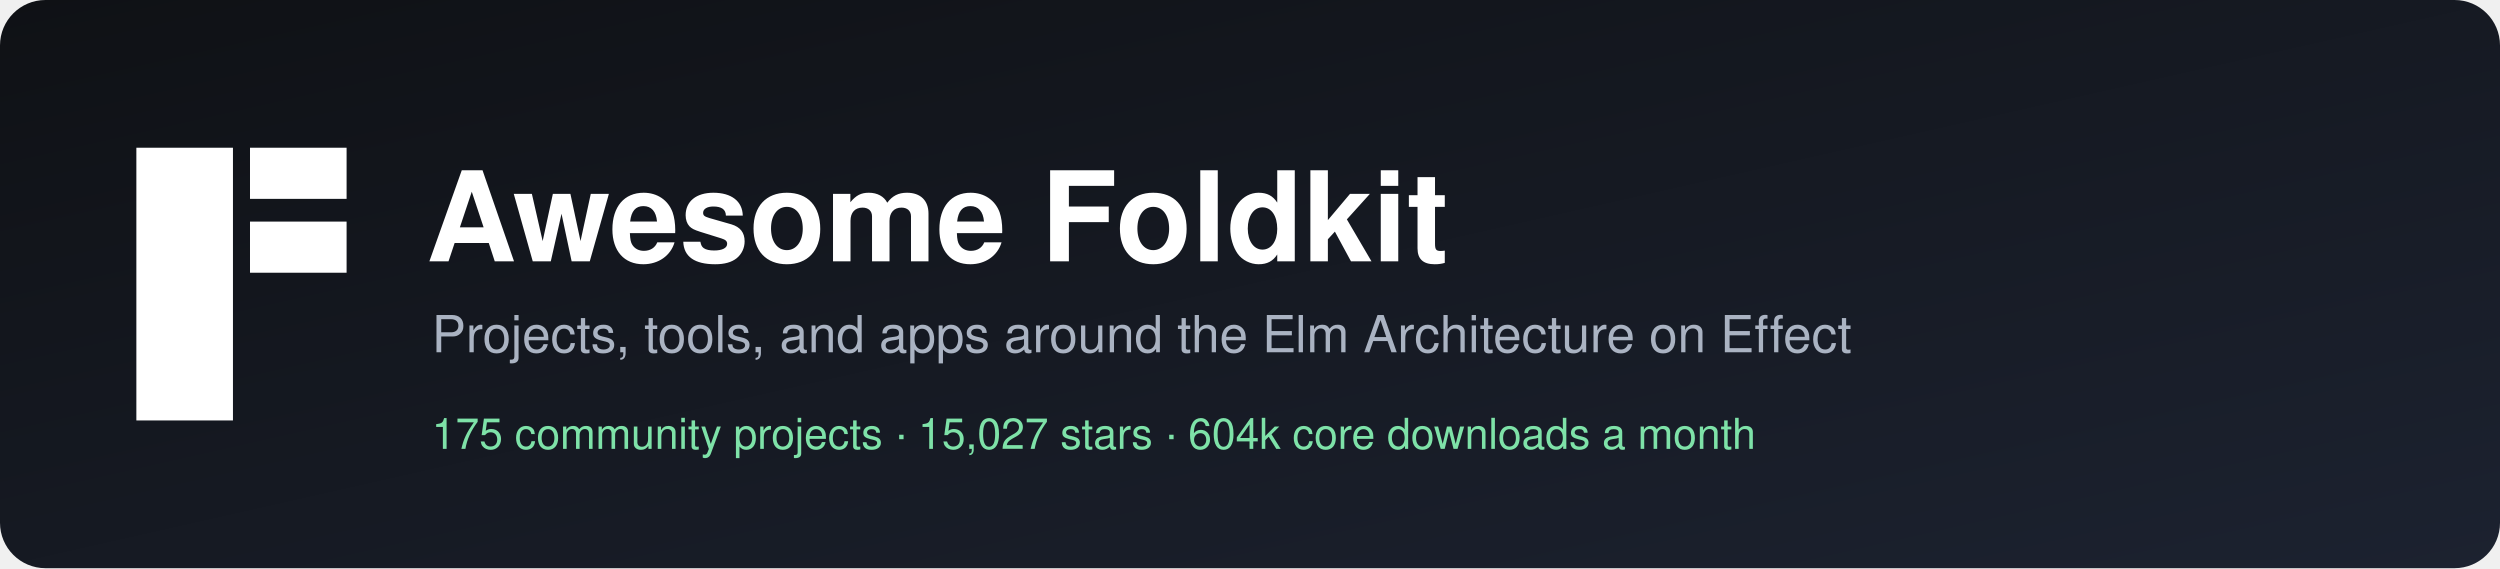
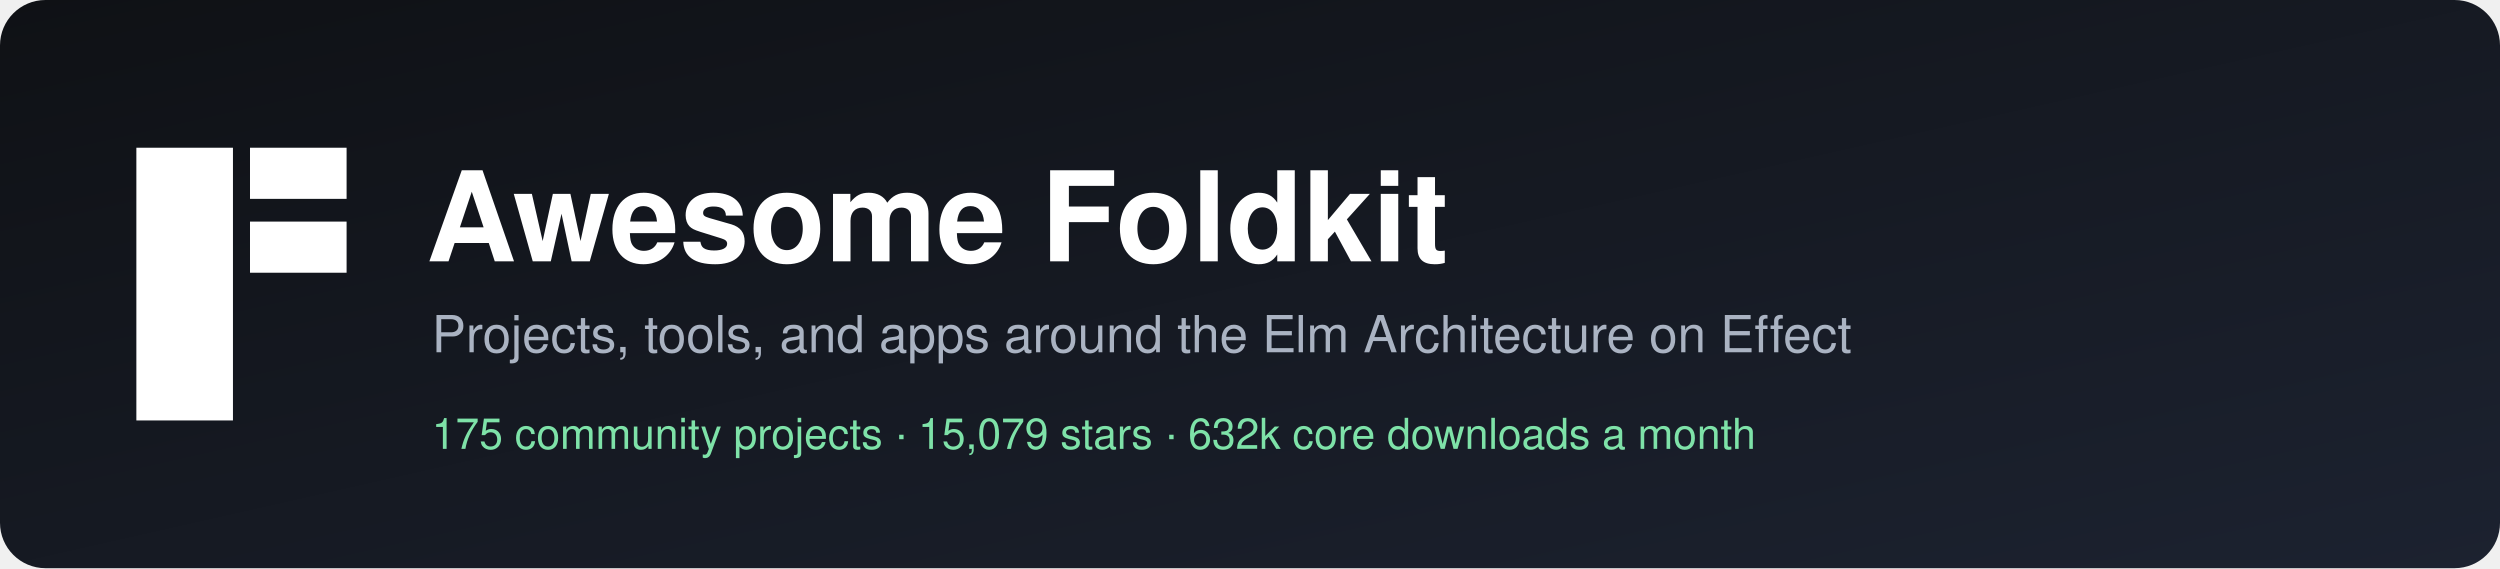
<svg xmlns="http://www.w3.org/2000/svg" width="880" height="200" viewBox="0 0 880 200" role="img" aria-label="Awesome Foldkit">
  <defs>
    <linearGradient id="bg" x1="0" y1="0" x2="1" y2="1">
      <stop offset="0" stop-color="#0f1115" />
      <stop offset="1" stop-color="#1c2230" />
    </linearGradient>
  </defs>
  <rect width="880" height="200" rx="16" fill="url(#bg)" />
  <g transform="translate(48,52)" fill="#ffffff">
    <rect width="34" height="96" />
    <rect x="40" width="34" height="18" />
    <rect x="40" y="26" width="34" height="18" />
  </g>
  <g font-family="-apple-system, BlinkMacSystemFont, 'Segoe UI', Helvetica, Arial, sans-serif">
    <text x="150" y="92" fill="#ffffff" font-size="44" font-weight="700">Awesome Foldkit</text>
    <text x="152" y="124" fill="#aab3c2" font-size="18">Projects, tools, and apps around the Elm Architecture on Effect</text>
-     <text x="152" y="158" fill="#7ee2a8" font-size="15">175 community projects  ·  15,027 stars  ·  604k core downloads a month</text>
+     <text x="152" y="158" fill="#7ee2a8" font-size="15">175 community projects  ·  15,079 stars  ·  632k core downloads a month</text>
  </g>
</svg>
